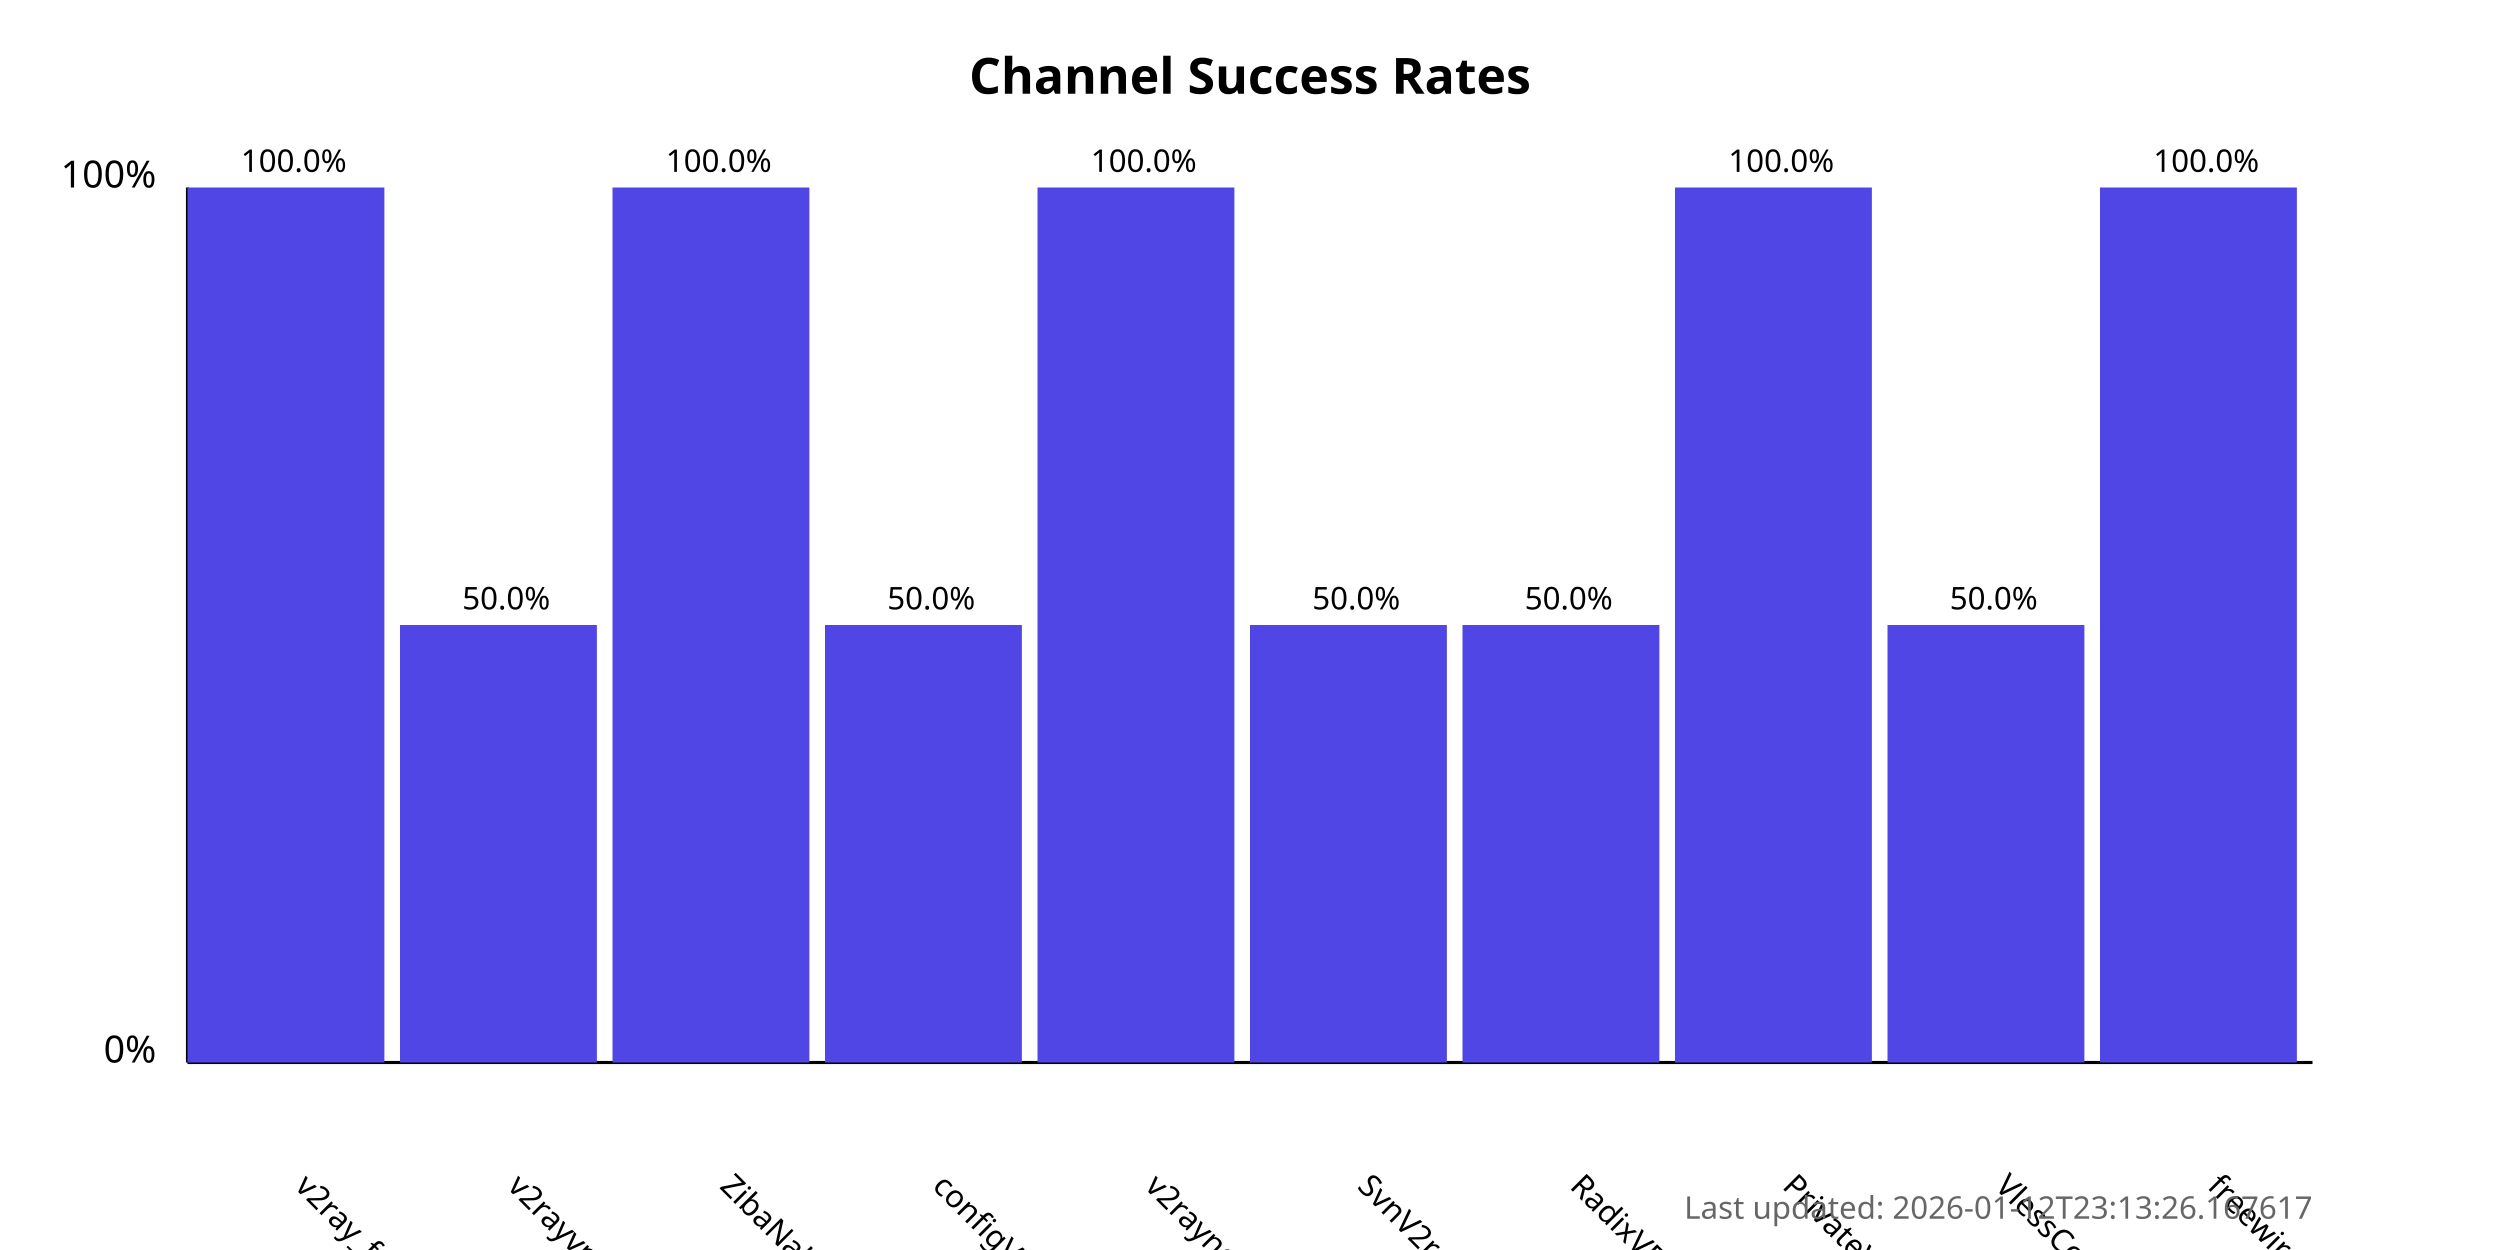
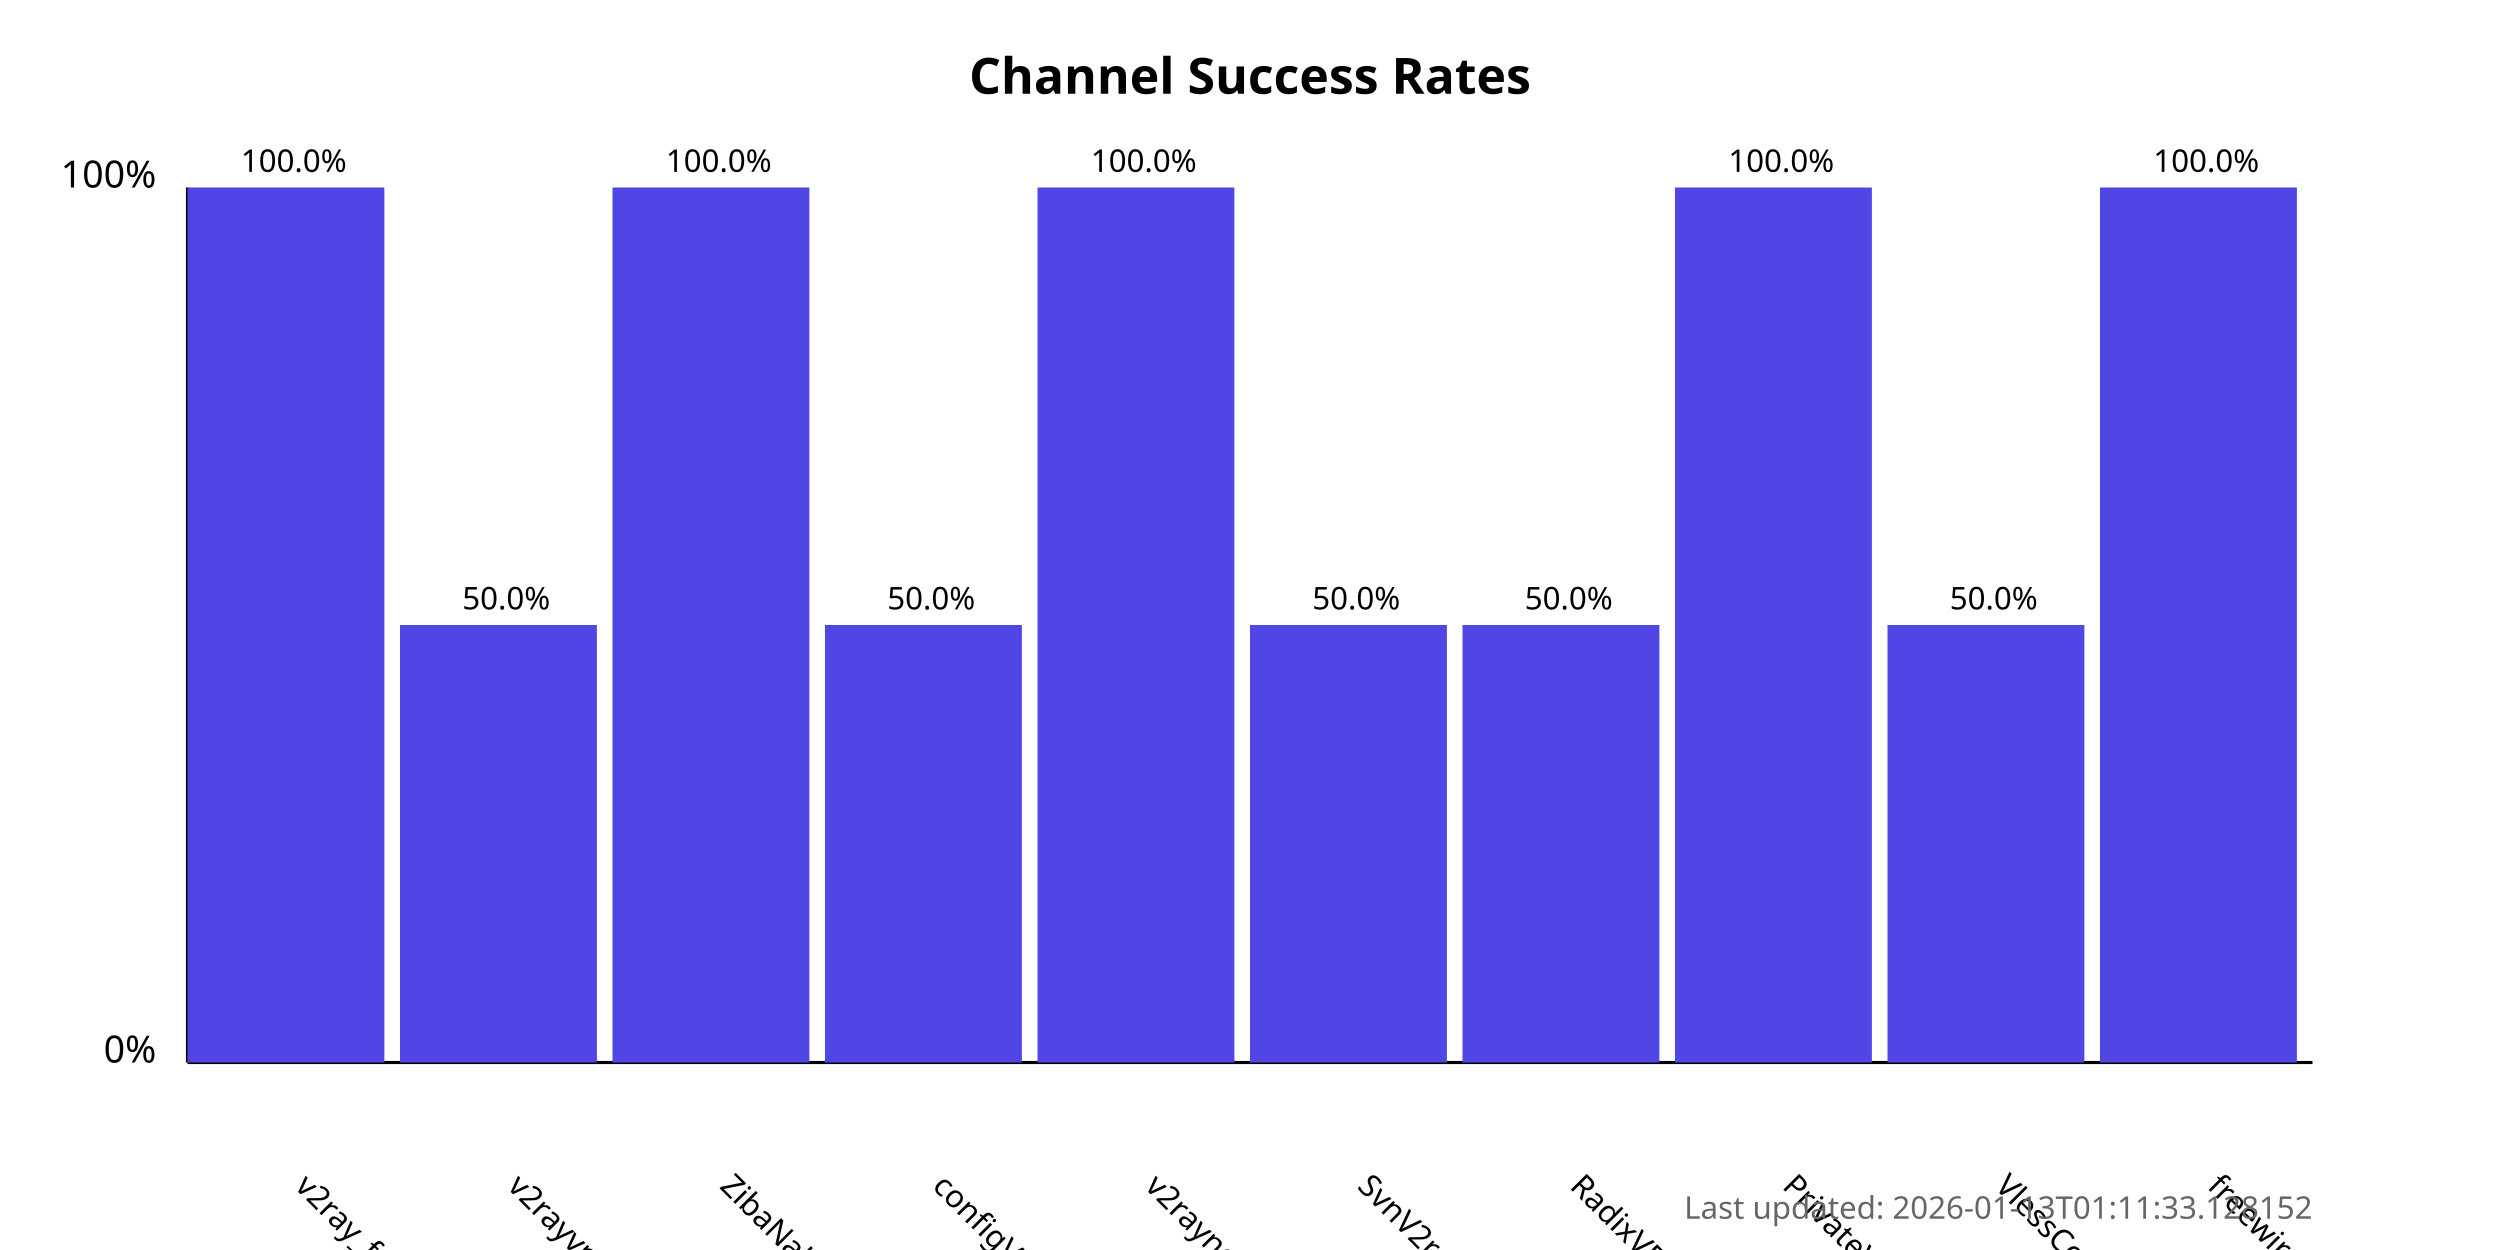
<svg xmlns="http://www.w3.org/2000/svg" width="800" height="400">
  <style>
            .chart-title { font: bold 16px sans-serif; }
            .axis-label { font: 12px sans-serif; }
            .tick-label { font: 10px sans-serif; }
            .bar { fill: #4f46e5; }
            .bar:hover { fill: #6366f1; }
            .timestamp { font: 10px sans-serif; fill: #666; }
        </style>
  <text x="400.0" y="30" text-anchor="middle" class="chart-title">
            Channel Success Rates
        </text>
  <line x1="60" y1="340" x2="60" y2="60" stroke="black" stroke-width="1" />
  <line x1="60" y1="340" x2="740" y2="340" stroke="black" stroke-width="1" />
  <text x="50" y="340" text-anchor="end" class="axis-label">0%</text>
  <text x="50" y="60" text-anchor="end" class="axis-label">100%</text>
  <g>
    <rect x="60" y="60.0" width="63.0" height="280.0" class="bar" />
    <text x="94.0" y="380" transform="rotate(45, 94.0, 380)" text-anchor="start" class="tick-label">
                v2ray_free_conf
            </text>
    <text x="94.0" y="55.0" text-anchor="middle" class="tick-label">
                100.0%
            </text>
  </g>
  <g>
    <rect x="128.0" y="200.0" width="63.0" height="140.0" class="bar" />
    <text x="162.0" y="380" transform="rotate(45, 162.0, 380)" text-anchor="start" class="tick-label">
                v2rayvpno
            </text>
    <text x="162.0" y="195.0" text-anchor="middle" class="tick-label">
                50.0%
            </text>
  </g>
  <g>
    <rect x="196.0" y="60.0" width="63.0" height="280.0" class="bar" />
    <text x="230.0" y="380" transform="rotate(45, 230.0, 380)" text-anchor="start" class="tick-label">
                ZibaNabz
            </text>
    <text x="230.0" y="55.0" text-anchor="middle" class="tick-label">
                100.0%
            </text>
  </g>
  <g>
    <rect x="264.0" y="200.0" width="63.0" height="140.0" class="bar" />
    <text x="298.0" y="380" transform="rotate(45, 298.0, 380)" text-anchor="start" class="tick-label">
                configV2rayForFree
            </text>
    <text x="298.0" y="195.0" text-anchor="middle" class="tick-label">
                50.0%
            </text>
  </g>
  <g>
    <rect x="332.0" y="60.0" width="63.0" height="280.0" class="bar" />
    <text x="366.0" y="380" transform="rotate(45, 366.0, 380)" text-anchor="start" class="tick-label">
                v2rayngvpn
            </text>
    <text x="366.0" y="55.0" text-anchor="middle" class="tick-label">
                100.0%
            </text>
  </g>
  <g>
    <rect x="400.0" y="200.0" width="63.0" height="140.0" class="bar" />
    <text x="434.0" y="380" transform="rotate(45, 434.0, 380)" text-anchor="start" class="tick-label">
                SvnV2ray
            </text>
    <text x="434.0" y="195.0" text-anchor="middle" class="tick-label">
                50.0%
            </text>
  </g>
  <g>
    <rect x="468.0" y="200.0" width="63.0" height="140.0" class="bar" />
    <text x="502.0" y="380" transform="rotate(45, 502.0, 380)" text-anchor="start" class="tick-label">
                RadixVPN
            </text>
    <text x="502.0" y="195.0" text-anchor="middle" class="tick-label">
                50.0%
            </text>
  </g>
  <g>
    <rect x="536.0" y="60.0" width="63.0" height="280.0" class="bar" />
    <text x="570.0" y="380" transform="rotate(45, 570.0, 380)" text-anchor="start" class="tick-label">
                PrivateVPNs
            </text>
    <text x="570.0" y="55.0" text-anchor="middle" class="tick-label">
                100.0%
            </text>
  </g>
  <g>
    <rect x="604.0" y="200.0" width="63.0" height="140.0" class="bar" />
    <text x="638.0" y="380" transform="rotate(45, 638.0, 380)" text-anchor="start" class="tick-label">
                VlessConfig
            </text>
    <text x="638.0" y="195.0" text-anchor="middle" class="tick-label">
                50.0%
            </text>
  </g>
  <g>
    <rect x="672.0" y="60.0" width="63.0" height="280.0" class="bar" />
    <text x="706.0" y="380" transform="rotate(45, 706.0, 380)" text-anchor="start" class="tick-label">
                freewireguard
            </text>
    <text x="706.0" y="55.0" text-anchor="middle" class="tick-label">
                100.0%
            </text>
  </g>
  <text x="740" y="390" text-anchor="end" class="timestamp">
-             Last updated: 2026-01-12T23:13:26.167617
+             Last updated: 2026-01-13T01:11:33.128152
        </text>
</svg>
